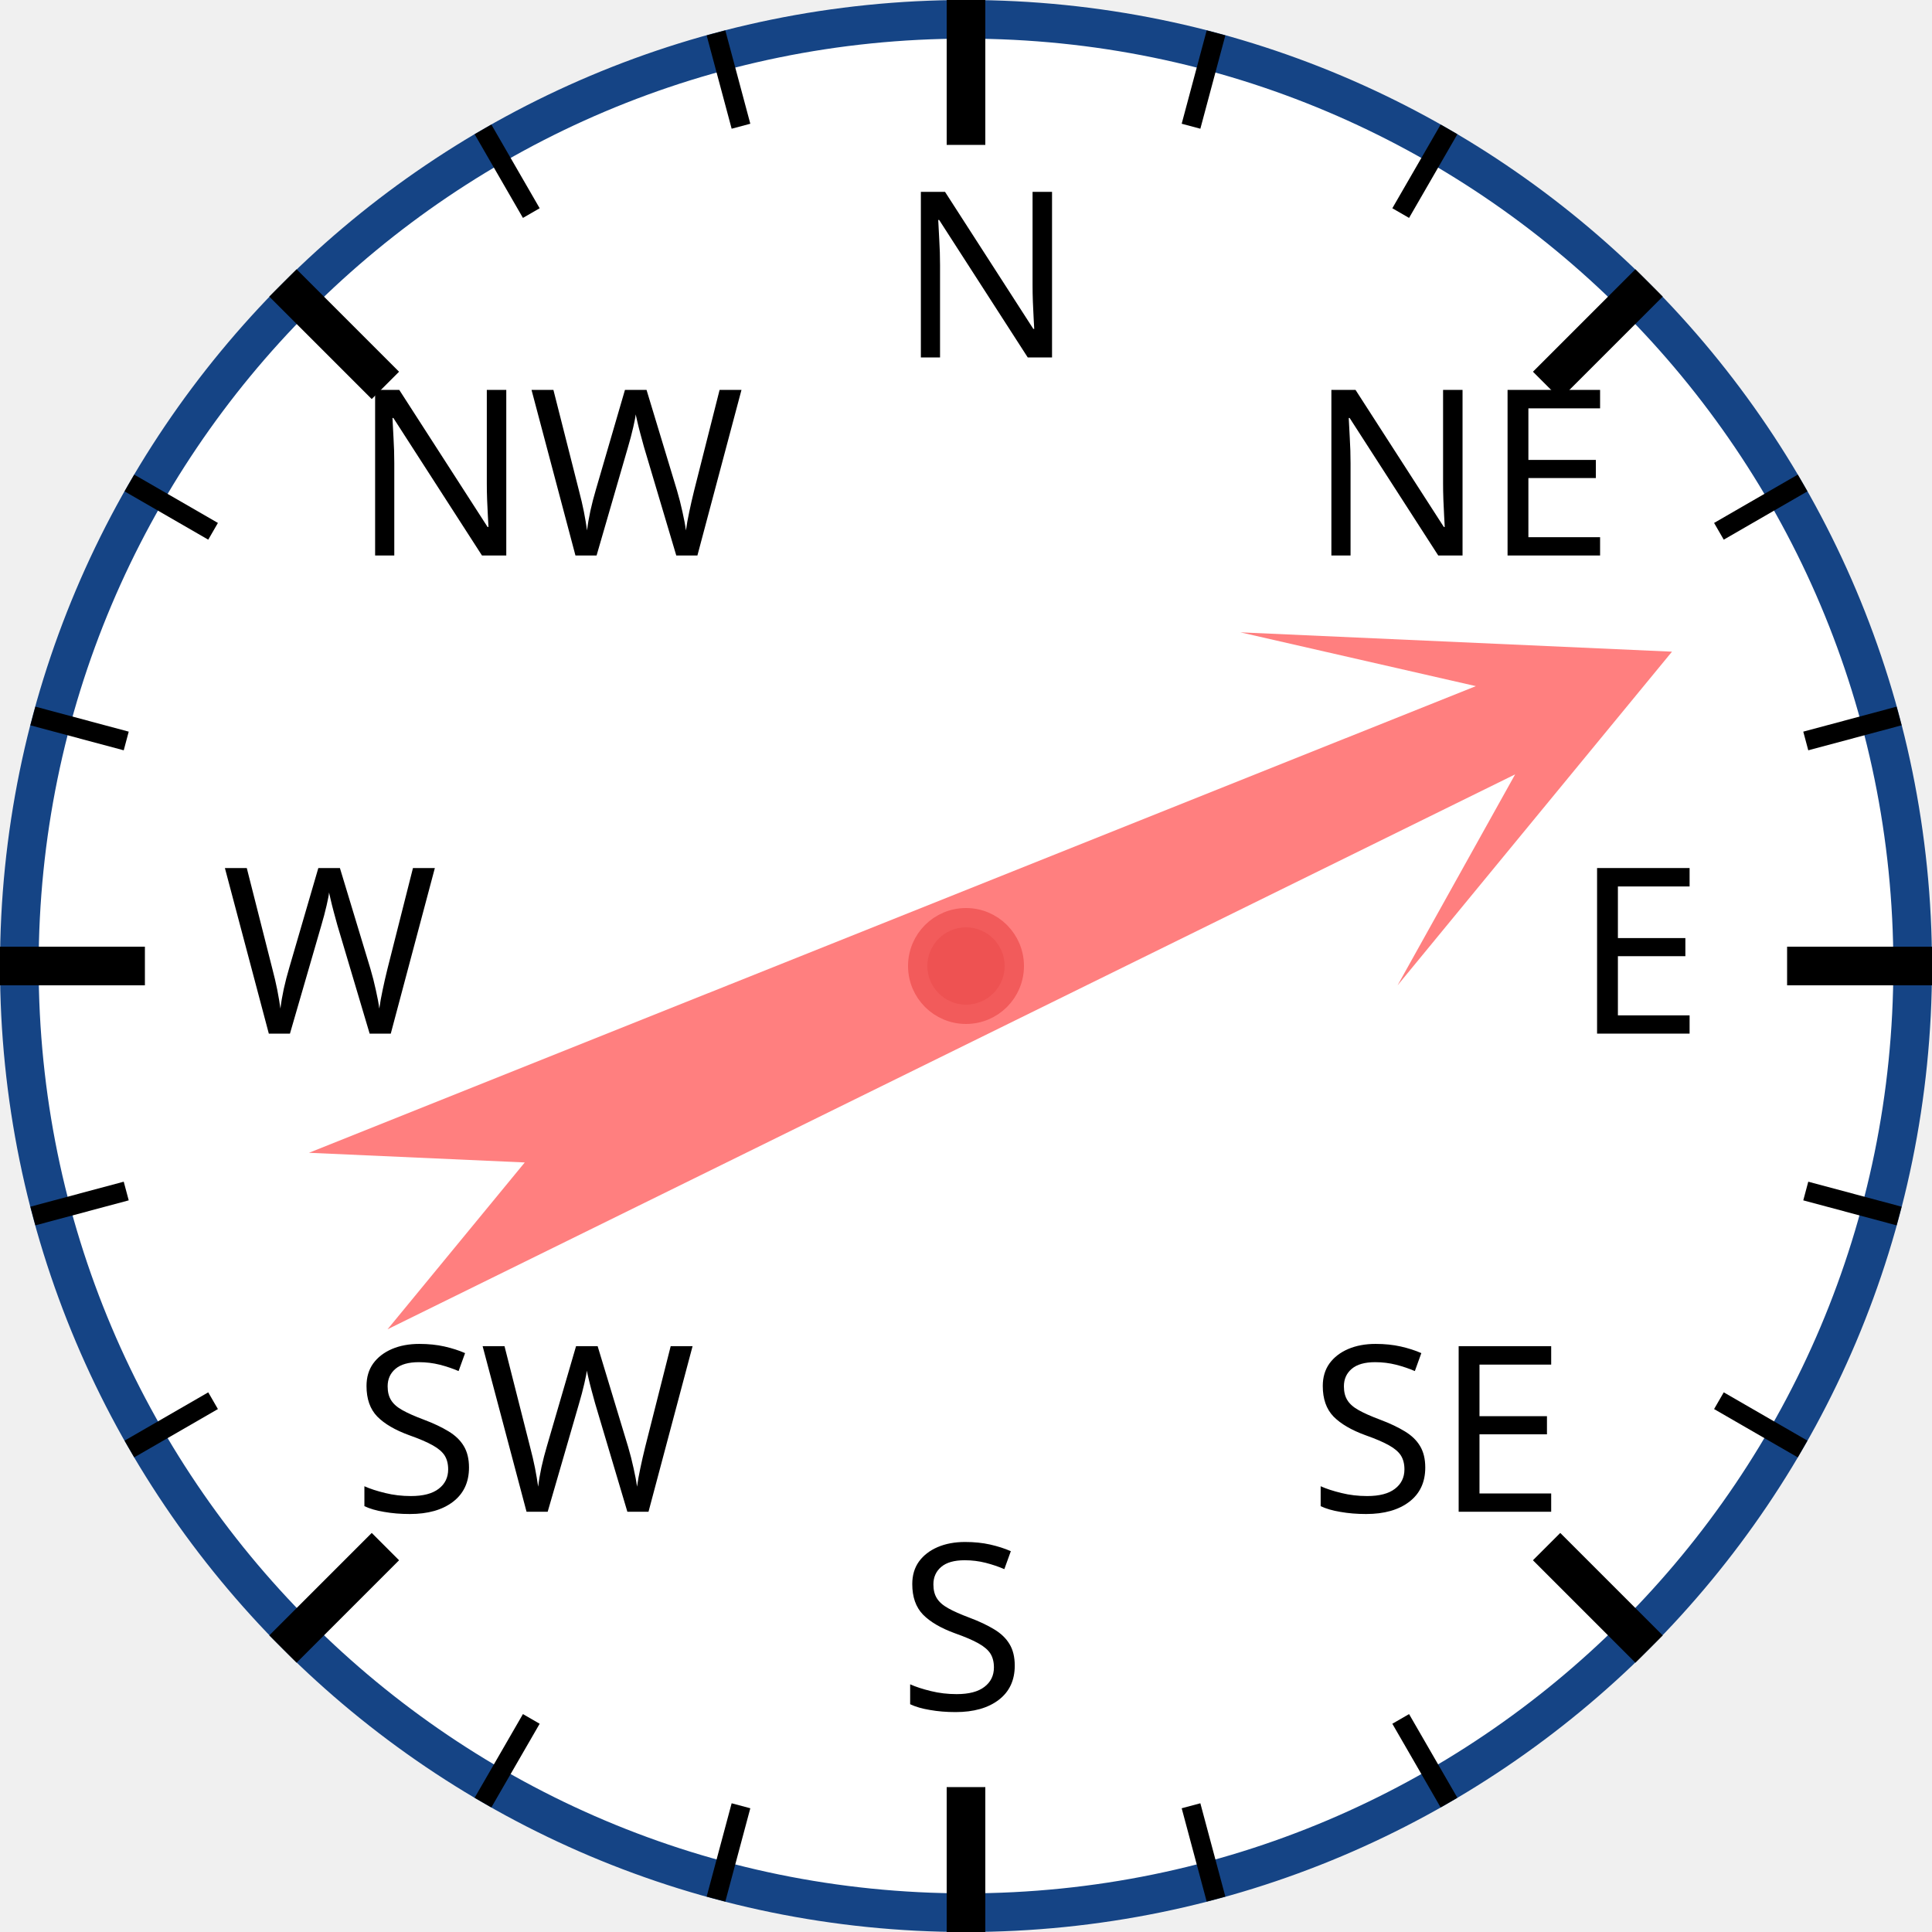
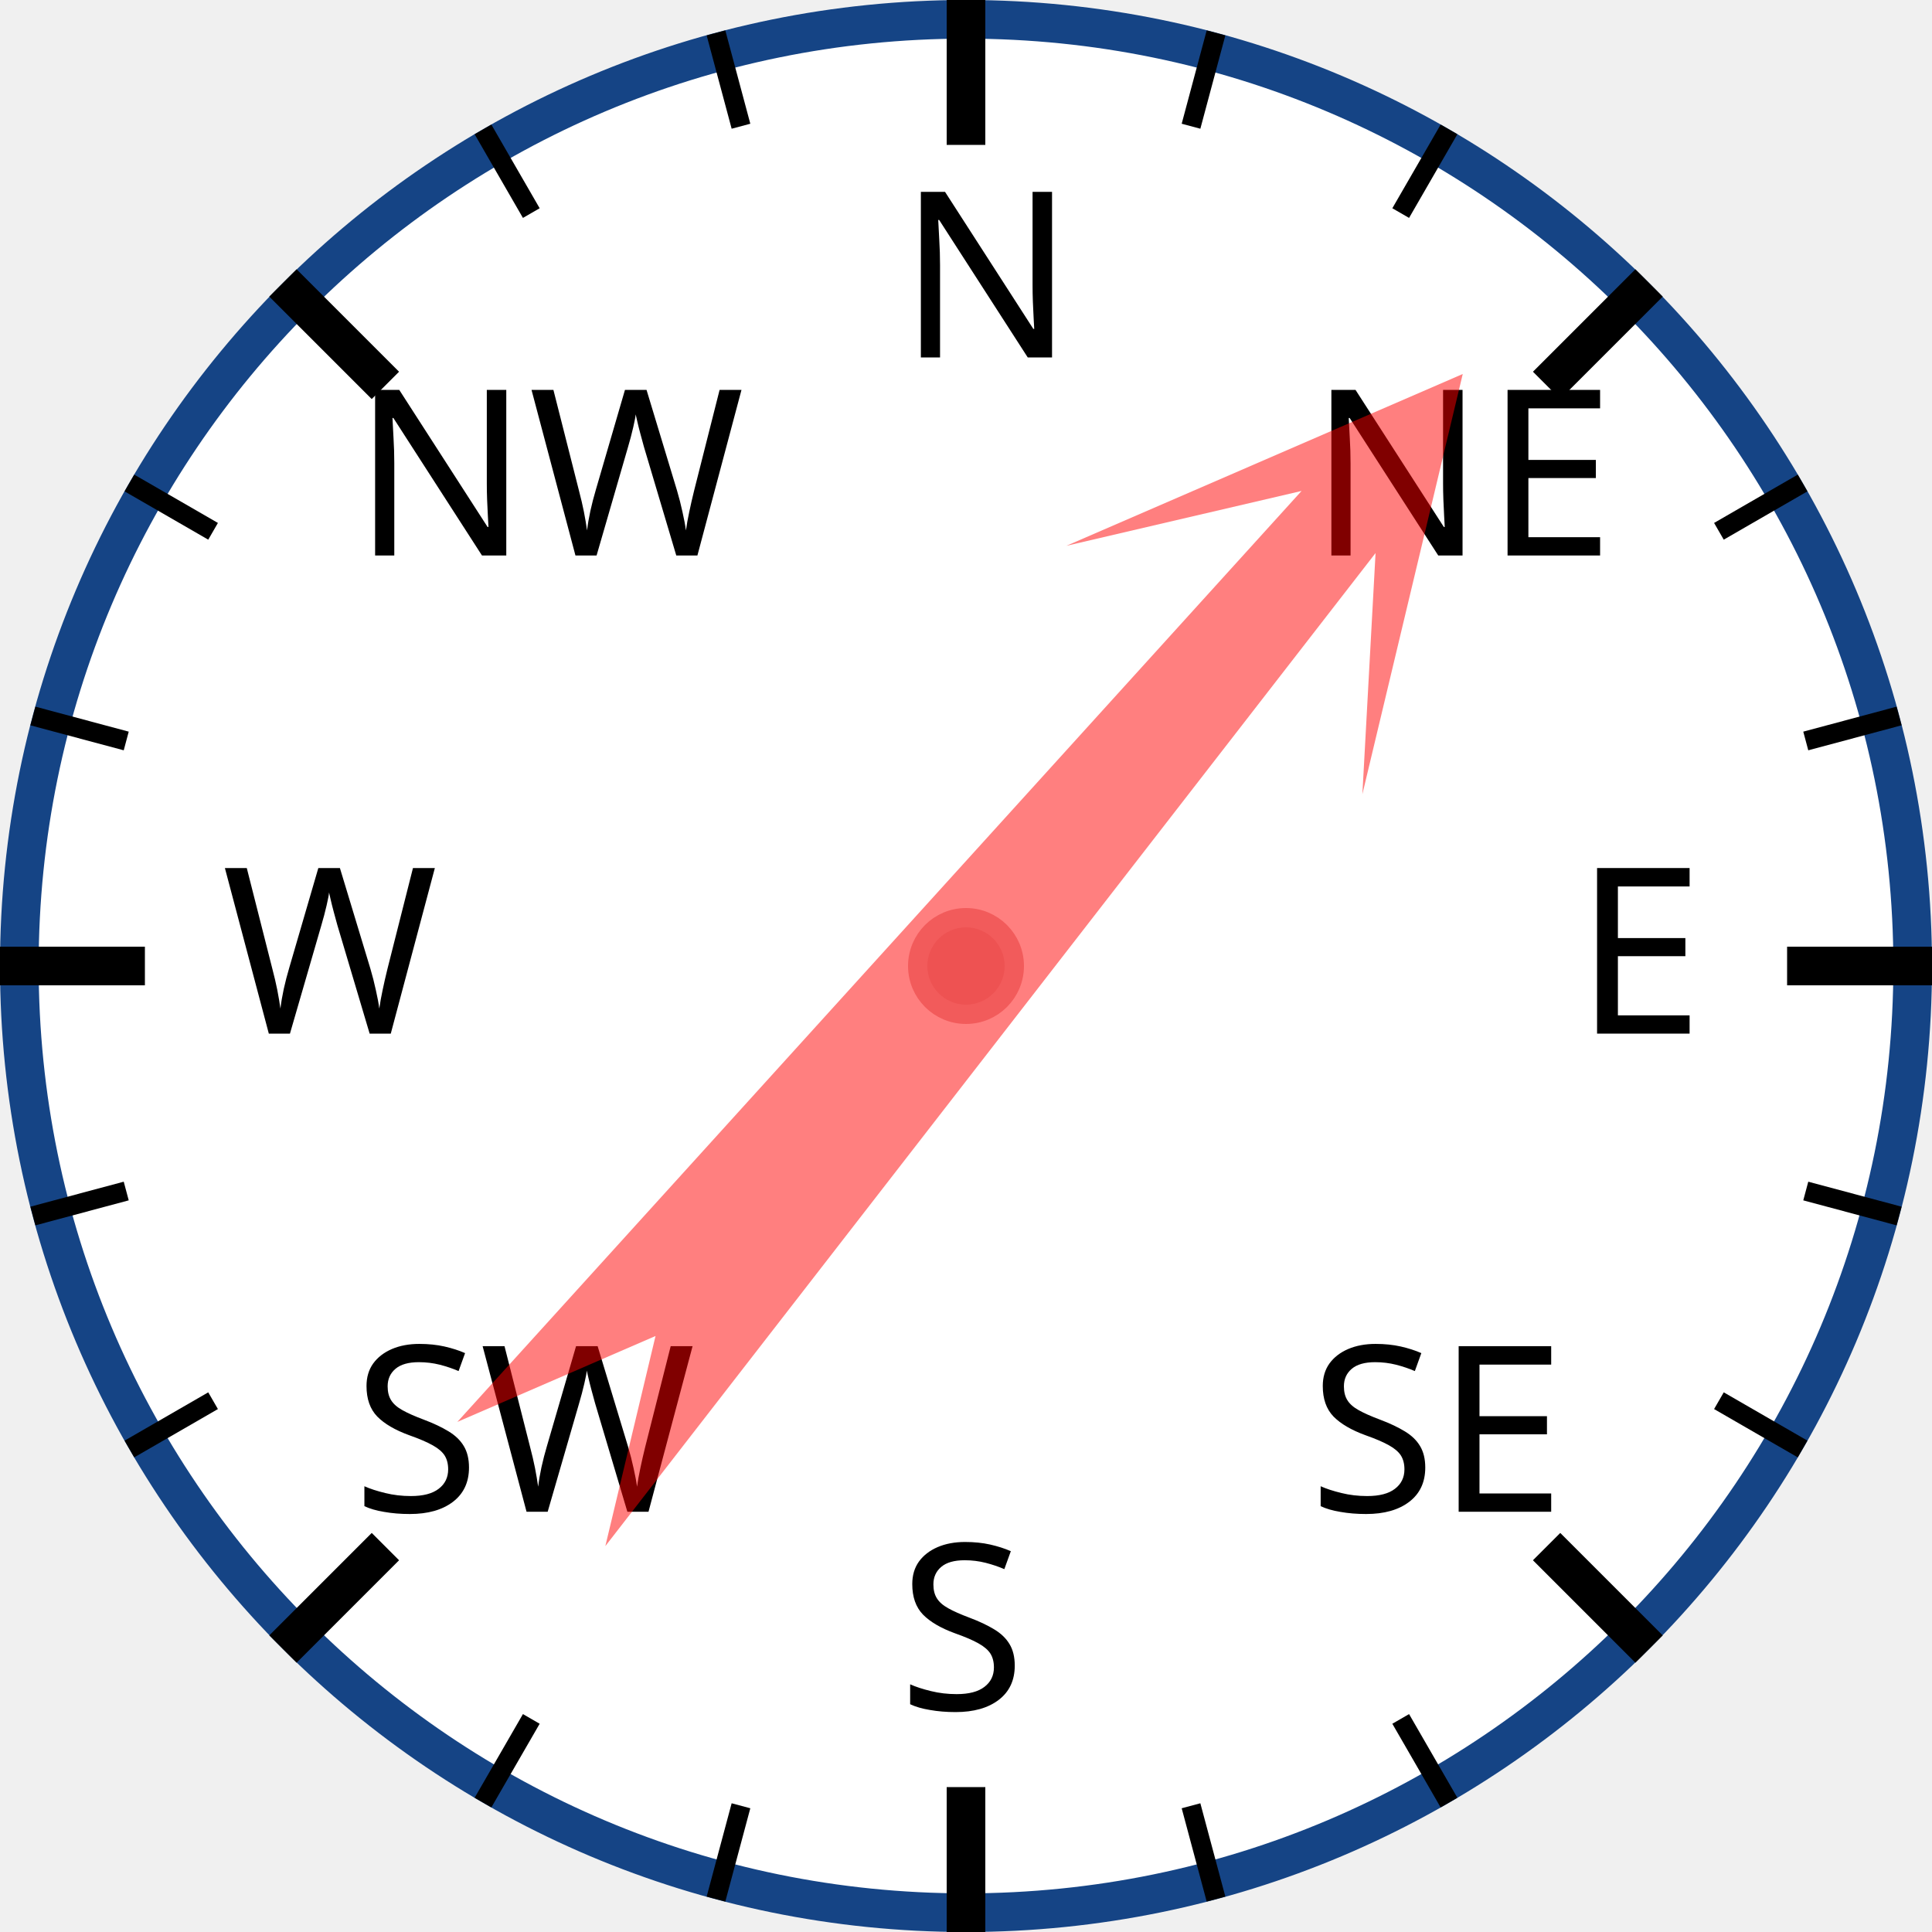
<svg xmlns="http://www.w3.org/2000/svg" width="120px" height="120px" viewBox="0 0 200 200">
  <circle cx="100" cy="100" r="98" style="fill: white; stroke: #154485; stroke-width: 4;" />
  <text x="93.0" y="37.0" style="font-family: sans-serif; font-size: 18pt;">N</text>
  <line x1="100.0" y1="0.0" x2="100.0" y2="15.0" style="stroke: black; stroke-width: 4;" />
  <line x1="74.118" y1="3.407" x2="76.706" y2="13.067" style="stroke: black; stroke-width: 2;" />
  <line x1="50" y1="13.397" x2="55" y2="22.058" style="stroke: black; stroke-width: 2;" />
  <text x="36.503" y="57.503" style="font-family: sans-serif; font-size: 18pt;">NW</text>
  <line x1="29.289" y1="29.289" x2="39.896" y2="39.896" style="stroke: black; stroke-width: 4;" />
  <line x1="13.397" y1="50" x2="22.058" y2="55" style="stroke: black; stroke-width: 2;" />
  <line x1="3.407" y1="74.118" x2="13.067" y2="76.706" style="stroke: black; stroke-width: 2;" />
  <text x="23.0" y="107.0" style="font-family: sans-serif; font-size: 18pt;">W</text>
  <line x1="0.0" y1="100.0" x2="15.0" y2="100.0" style="stroke: black; stroke-width: 4;" />
  <line x1="3.407" y1="125.882" x2="13.067" y2="123.294" style="stroke: black; stroke-width: 2;" />
  <line x1="13.397" y1="150" x2="22.058" y2="145" style="stroke: black; stroke-width: 2;" />
  <text x="36.503" y="156.497" style="font-family: sans-serif; font-size: 18pt;">SW</text>
  <line x1="29.289" y1="170.711" x2="39.896" y2="160.104" style="stroke: black; stroke-width: 4;" />
  <line x1="50" y1="186.603" x2="55" y2="177.942" style="stroke: black; stroke-width: 2;" />
  <line x1="74.118" y1="196.593" x2="76.706" y2="186.933" style="stroke: black; stroke-width: 2;" />
  <text x="93" y="177.0" style="font-family: sans-serif; font-size: 18pt;">S</text>
  <line x1="100" y1="200.0" x2="100" y2="185.0" style="stroke: black; stroke-width: 4;" />
  <line x1="125.882" y1="196.593" x2="123.294" y2="186.933" style="stroke: black; stroke-width: 2;" />
  <line x1="150.0" y1="186.603" x2="145.0" y2="177.942" style="stroke: black; stroke-width: 2;" />
  <text x="135.497" y="156.497" style="font-family: sans-serif; font-size: 18pt;">SE</text>
  <line x1="170.711" y1="170.711" x2="160.104" y2="160.104" style="stroke: black; stroke-width: 4;" />
  <line x1="186.603" y1="150" x2="177.942" y2="145" style="stroke: black; stroke-width: 2;" />
  <line x1="196.593" y1="125.882" x2="186.933" y2="123.294" style="stroke: black; stroke-width: 2;" />
  <text x="163.0" y="107" style="font-family: sans-serif; font-size: 18pt;">E</text>
  <line x1="200.0" y1="100" x2="185.0" y2="100" style="stroke: black; stroke-width: 4;" />
  <line x1="196.593" y1="74.118" x2="186.933" y2="76.706" style="stroke: black; stroke-width: 2;" />
  <line x1="186.603" y1="50" x2="177.942" y2="55" style="stroke: black; stroke-width: 2;" />
  <text x="135.497" y="57.503" style="font-family: sans-serif; font-size: 18pt;">NE</text>
  <line x1="170.711" y1="29.289" x2="160.104" y2="39.896" style="stroke: black; stroke-width: 4;" />
  <line x1="150" y1="13.397" x2="145" y2="22.058" style="stroke: black; stroke-width: 2;" />
  <line x1="125.882" y1="3.407" x2="123.294" y2="13.067" style="stroke: black; stroke-width: 2;" />
-   <polygon points="100 20 120 60 105 40 110 170 100 150 90 170 95 40 80 60" style="fill: red; fill-opacity: 0.5;" transform="rotate(66,100,100)" />
+   <polygon points="100 20 120 60 105 40 110 170 100 150 90 170 95 40 80 60" style="fill: red; fill-opacity: 0.5;" transform="rotate(40,100,100)" />
  <circle cx="100" cy="100" r="5" style="fill: #EE5252; stroke: #F25B5B; stroke-width: 2;" />
</svg>
